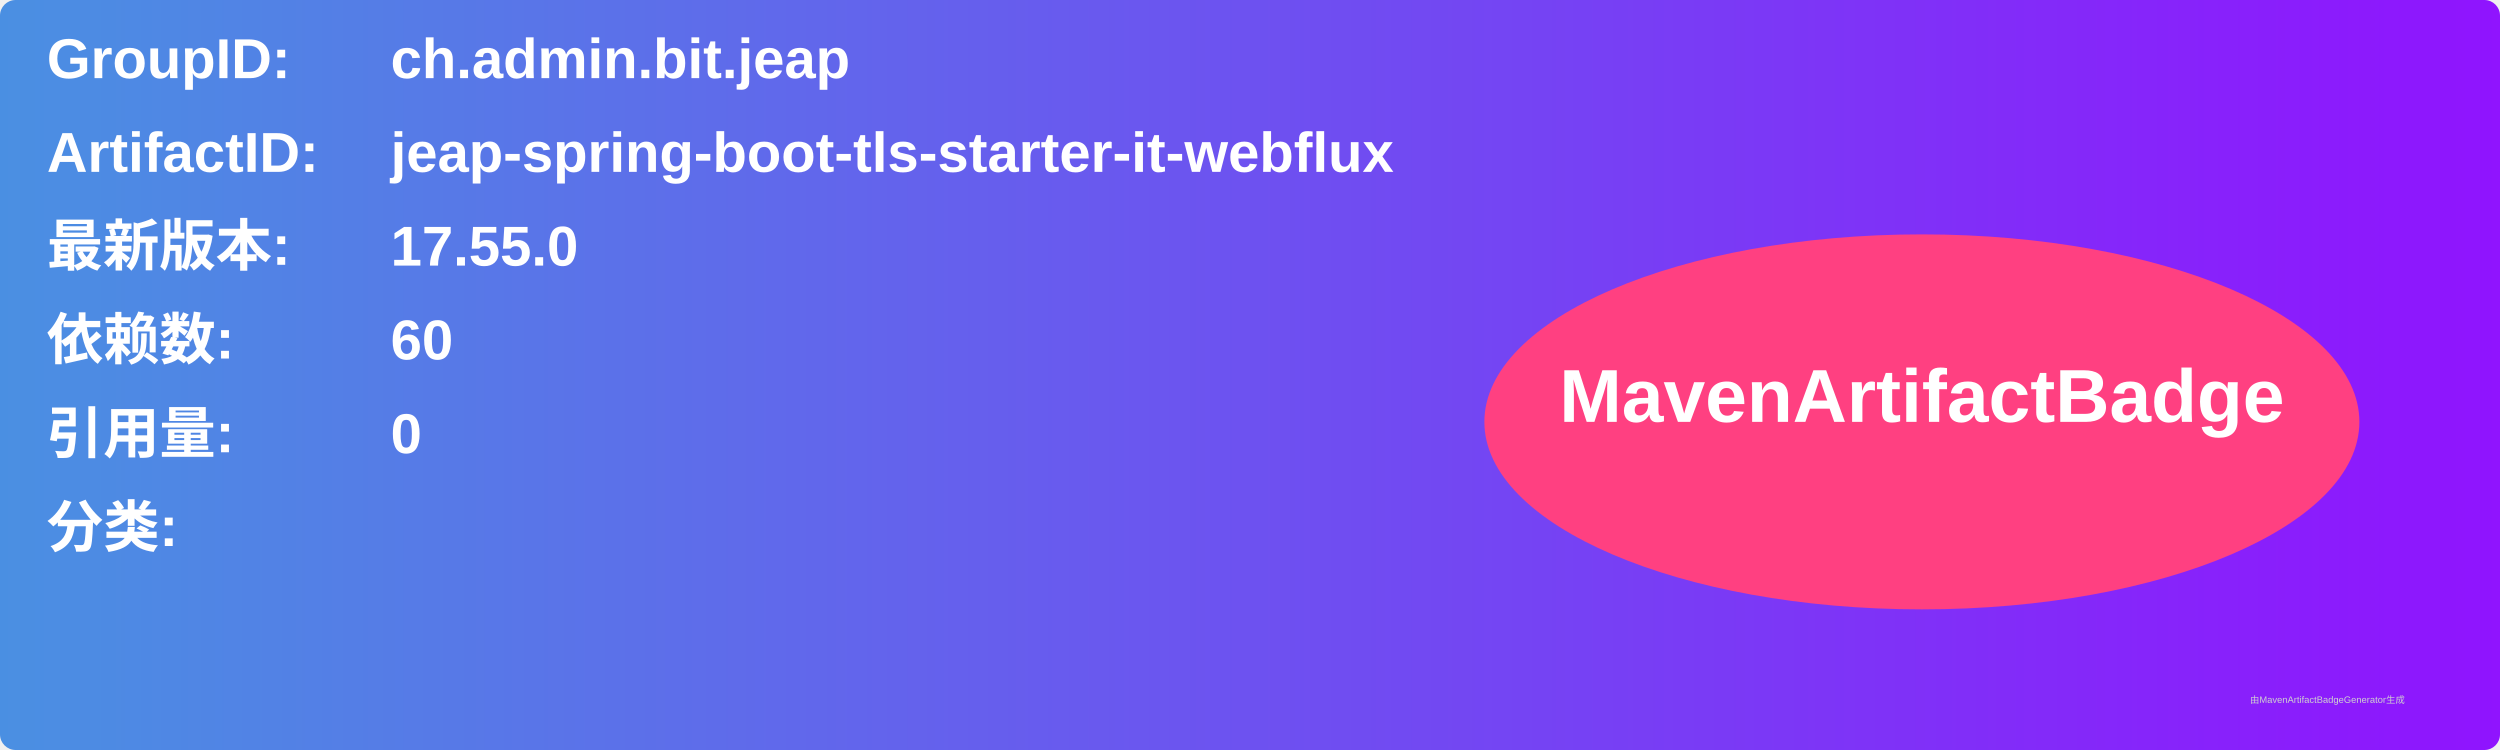
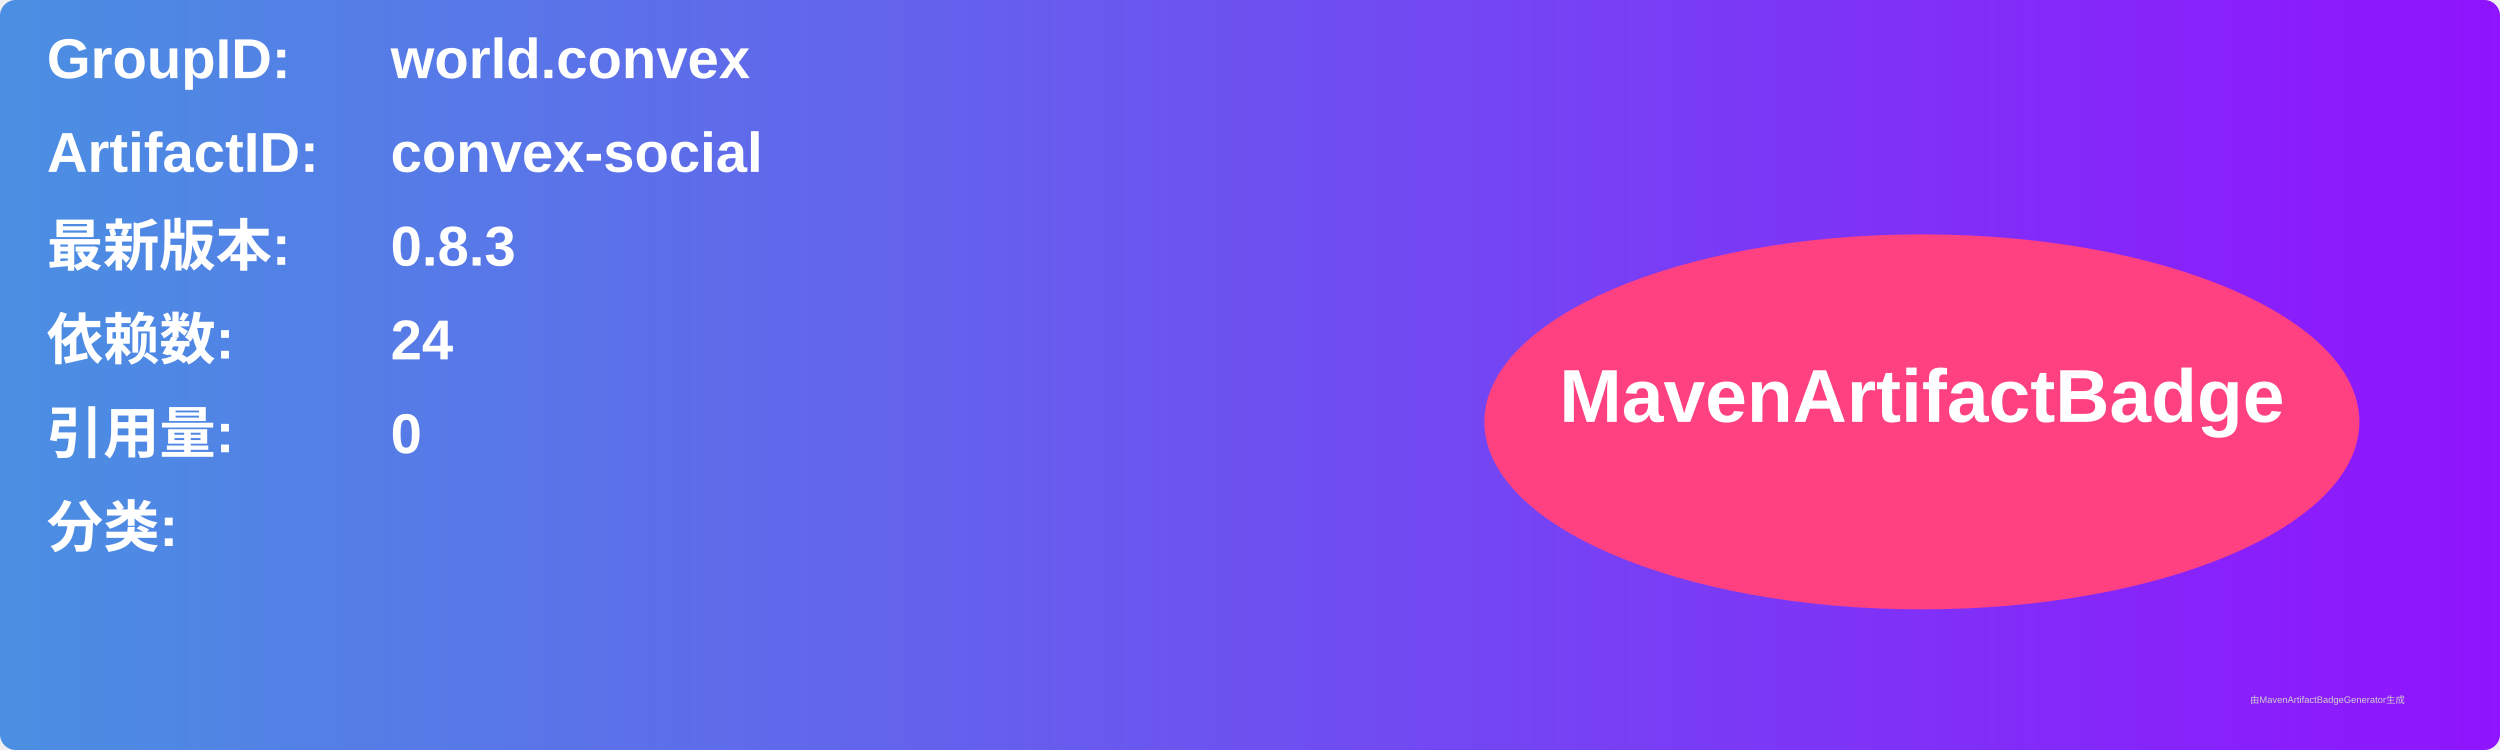
<svg xmlns="http://www.w3.org/2000/svg" width="800" height="240" viewBox="0 0 800 240">
  <linearGradient id="grad" x1="0%" y1="0%" x2="100%" y2="0%">
    <stop offset="0%" stop-color="#4a90e2" />
    <stop offset="100%" stop-color="#9013fe" />
  </linearGradient>
  <rect width="100%" height="100%" rx="5" ry="5" fill="url(#grad)" />
  <g transform="translate(15, 15)">
    <text x="0" y="10" font-family="Arial" font-size="18" fill="white" font-weight="bold" width="260">GroupID:</text>
-     <text x="110" y="10" font-family="Arial" font-size="18" fill="white" font-weight="bold" width="460">ch.admin.bit.jeap</text>
+     <text x="110" y="10" font-family="Arial" font-size="18" fill="white" font-weight="bold" width="460">world.convex</text>
    <text x="0" y="40" font-family="Arial" font-size="18" fill="white" font-weight="bold" width="260">ArtifactID:</text>
-     <text x="110" y="40" font-family="Arial" font-size="18" fill="white" font-weight="bold" width="460">jeap-spring-boot-tls-starter-it-webflux</text>
+     <text x="110" y="40" font-family="Arial" font-size="18" fill="white" font-weight="bold" width="460">convex-social</text>
    <text x="0" y="70" font-family="Arial" font-size="18" fill="white" font-weight="bold">最新版本:</text>
    <text x="110" y="70" font-family="Arial" font-size="18" fill="white" font-weight="bold">
-       <tspan font-weight="bold">17.55.0</tspan>
+       <tspan font-weight="bold">0.8.3</tspan>
    </text>
    <text x="0" y="100" font-family="Arial" font-size="18" fill="white" font-weight="bold">依赖数: </text>
    <text x="110" y="100" font-family="Arial" font-size="18" fill="white">
-       <tspan font-weight="bold">60</tspan>
+       <tspan font-weight="bold">24</tspan>
    </text>
    <text x="0" y="130" font-family="Arial" font-size="18" fill="white" font-weight="bold">引用量: </text>
    <text x="110" y="130" font-family="Arial" font-size="18" fill="white">
      <tspan font-weight="bold">0</tspan>
    </text>
    <text x="0" y="160" font-family="Arial" font-size="18" fill="white" font-weight="bold">分类:</text>
    <text x="10" y="190" font-family="Arial" font-size="10" fill="white">
      <tspan font-weight="bold" />
    </text>
    <ellipse cx="600" cy="120" rx="140" ry="60" fill="#ff4081" />
    <text x="600" y="120" text-anchor="middle" font-family="Arial" font-size="24" fill="white" font-weight="bold">MavenArtifactBadge</text>
  </g>
  <text x="720" y="225" font-family="Arial" font-size="3" fill="#d0d0d0">由MavenArtifactBadgeGenerator生成</text>
</svg>
